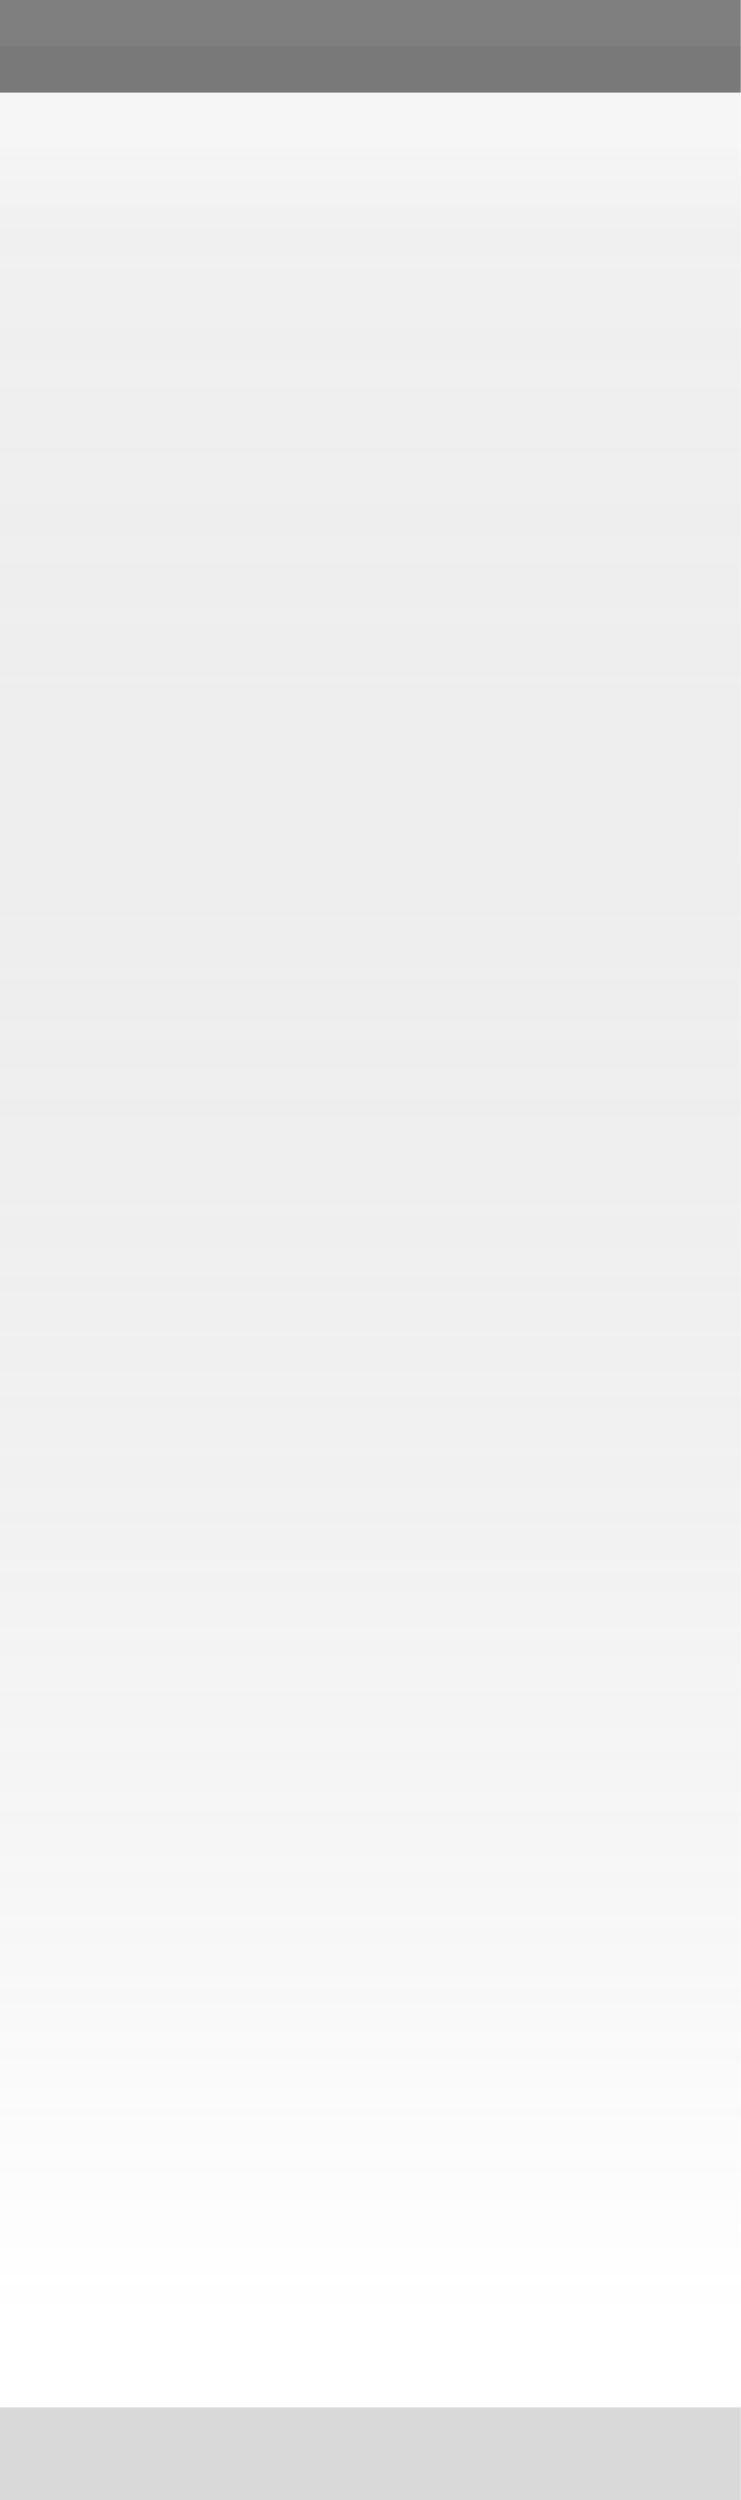
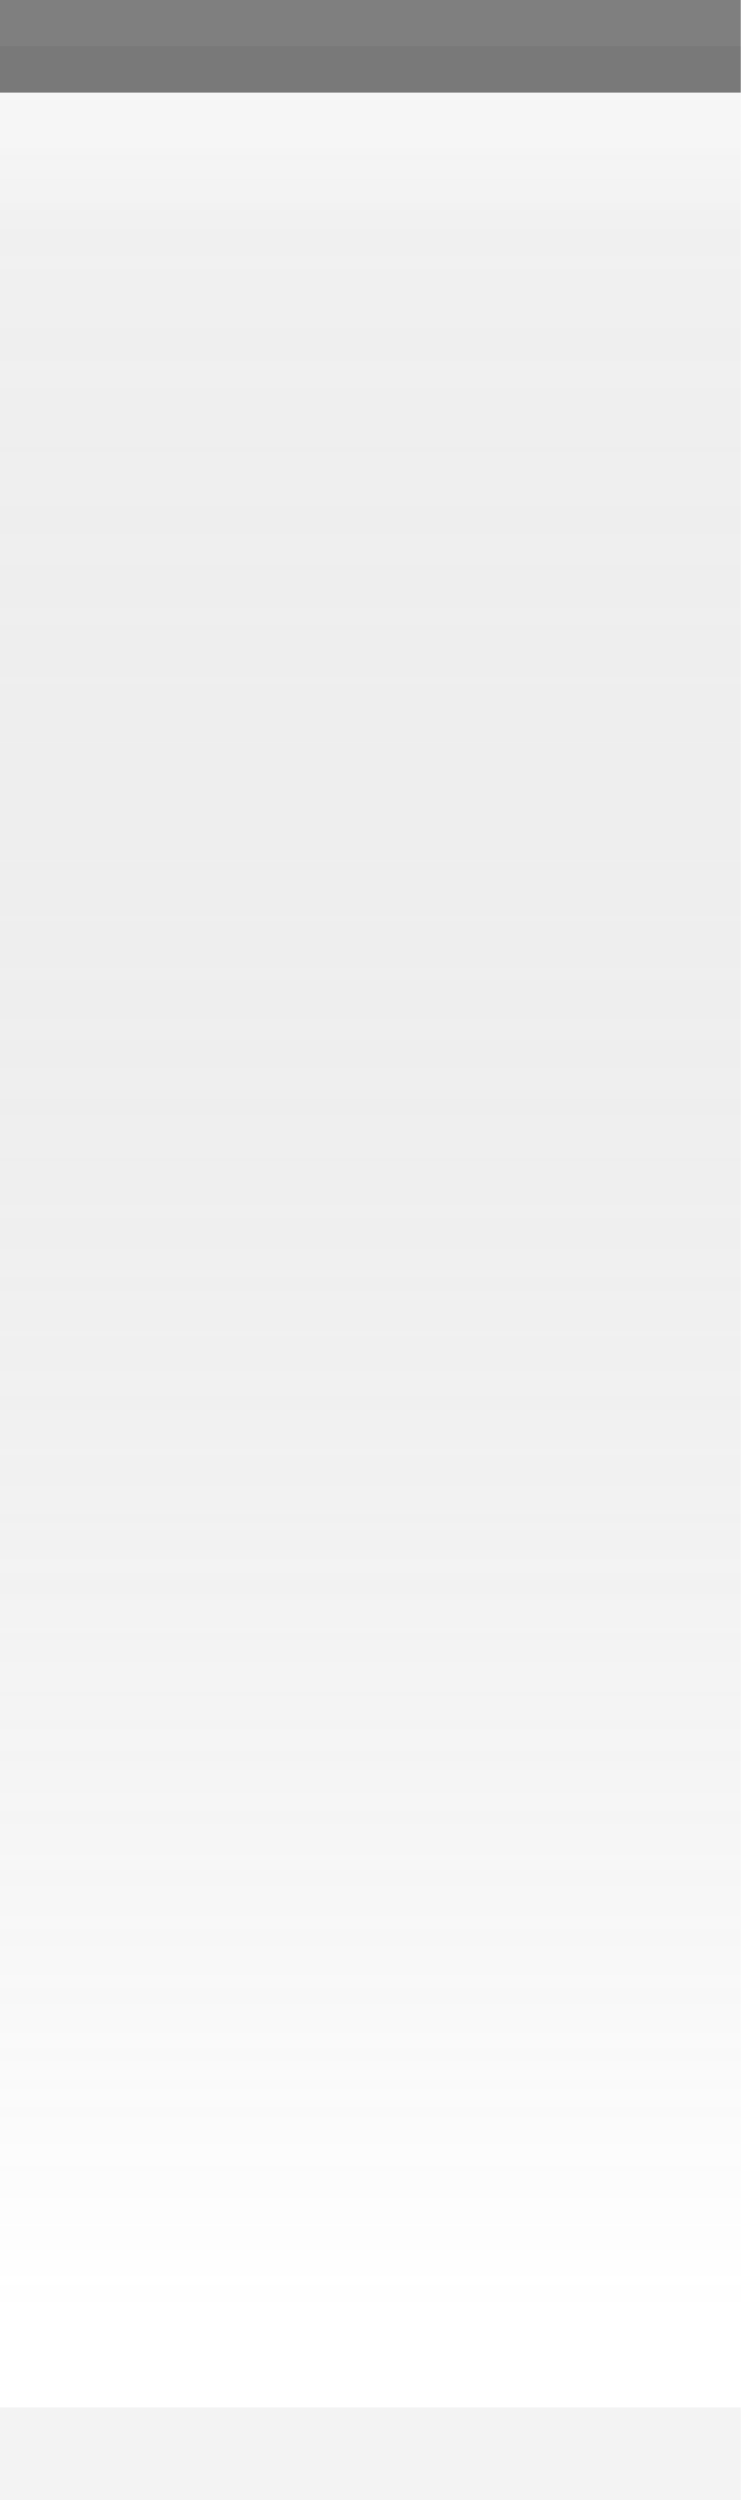
<svg xmlns="http://www.w3.org/2000/svg" xmlns:xlink="http://www.w3.org/1999/xlink" width="8" height="27" id="svg2" version="1.0">
  <defs id="defs4">
    <linearGradient id="linearGradient5873">
      <stop id="stop5875" offset="0" style="stop-color:white;stop-opacity:0.75;" />
      <stop style="stop-color:white;stop-opacity:0;" offset="1" id="stop5877" />
    </linearGradient>
    <linearGradient id="linearGradient5847">
      <stop style="stop-color:black;stop-opacity:0.05;" offset="0" id="stop5849" />
      <stop id="stop5851" offset="1" style="stop-color:white;stop-opacity:0.20;" />
    </linearGradient>
    <linearGradient xlink:href="#linearGradient5847" id="linearGradient6945" gradientUnits="userSpaceOnUse" x1="0" y1="0.5" x2="0" y2="25" gradientTransform="matrix(1.15,0,0,1,0,0)" />
    <linearGradient xlink:href="#linearGradient5873" id="linearGradient6962" x1="0" y1="1" x2="0" y2="8" gradientUnits="userSpaceOnUse" gradientTransform="matrix(1,0,0,0.2,0,1)" />
  </defs>
  <g id="layer2" style="display:inline">
    <path style="fill:url(#linearGradient6945);fill-opacity:1;fill-rule:evenodd;stroke:none;stroke-width:1;stroke-linecap:square;stroke-linejoin:miter;stroke-miterlimit:4;stroke-dasharray:none;stroke-opacity:1" d="M 0,0.5 L 8,0.5 C 8,0.5 8,27 8,27 L 0,27 L 0,0.5 z " id="path6057" />
  </g>
  <g id="layer3">
    <path style="fill:url(#linearGradient6962);fill-opacity:0.50;fill-rule:evenodd;stroke:none;stroke-width:1px;stroke-linecap:square;stroke-linejoin:miter;stroke-opacity:1" d="M 0,1 L 8,1 C 8,1 8,4 8,4 L 0,4 L 0,3 z " id="path6061" />
  </g>
  <g id="layer1" style="display:inline">
    <path style="fill:none;fill-opacity:0.50;fill-rule:evenodd;stroke:black;stroke-width:1px;stroke-linecap:square;stroke-linejoin:miter;stroke-opacity:0.50" d="M 0.5,0.5 L 7.5,0.5" id="path6059" />
  </g>
  <g id="layer5">
-     <path style="fill:none;fill-opacity:0.50;fill-rule:evenodd;stroke:black;stroke-width:1px;stroke-linecap:square;stroke-linejoin:miter;stroke-opacity:0.15" d="M 0.5,26.5 L 7.5,26.5" id="path6989" />
+     <path style="fill:none;fill-opacity:0.50;fill-rule:evenodd;stroke:black;stroke-width:1px;stroke-linecap:square;stroke-linejoin:miter;stroke-opacity:0.05" d="M 0.5,26.5 L 7.5,26.5" id="path6989" />
  </g>
</svg>
